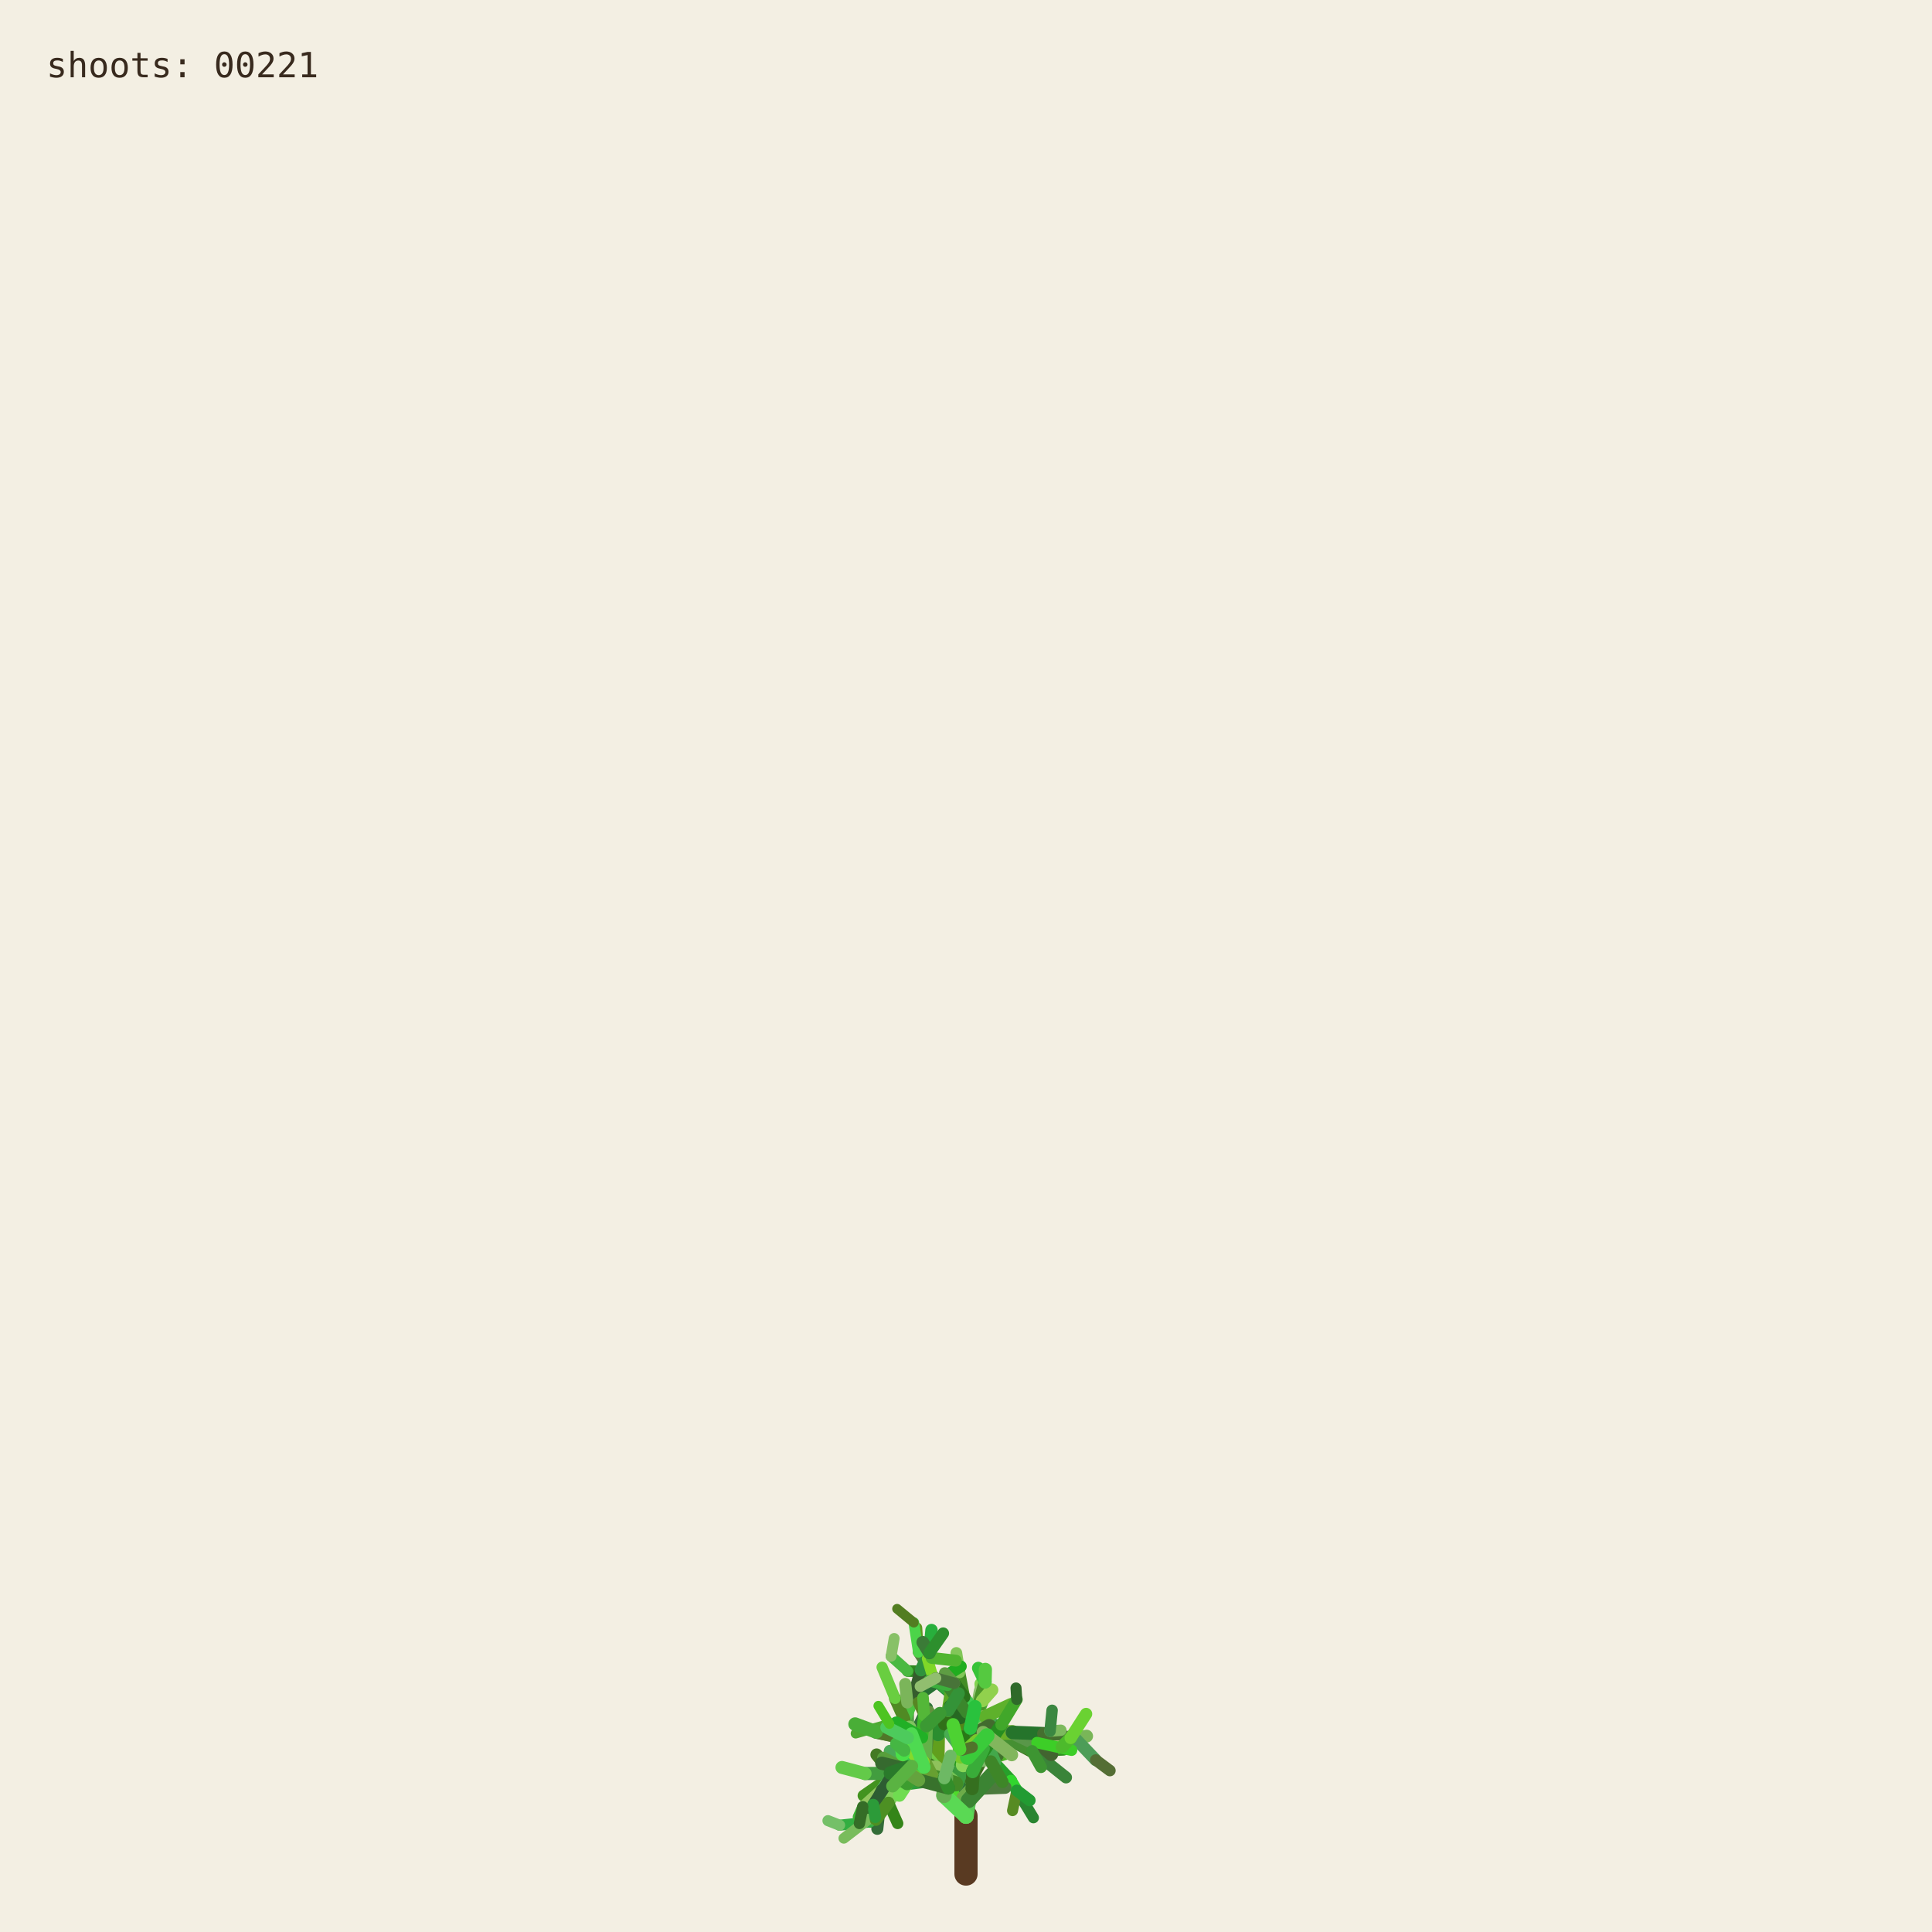
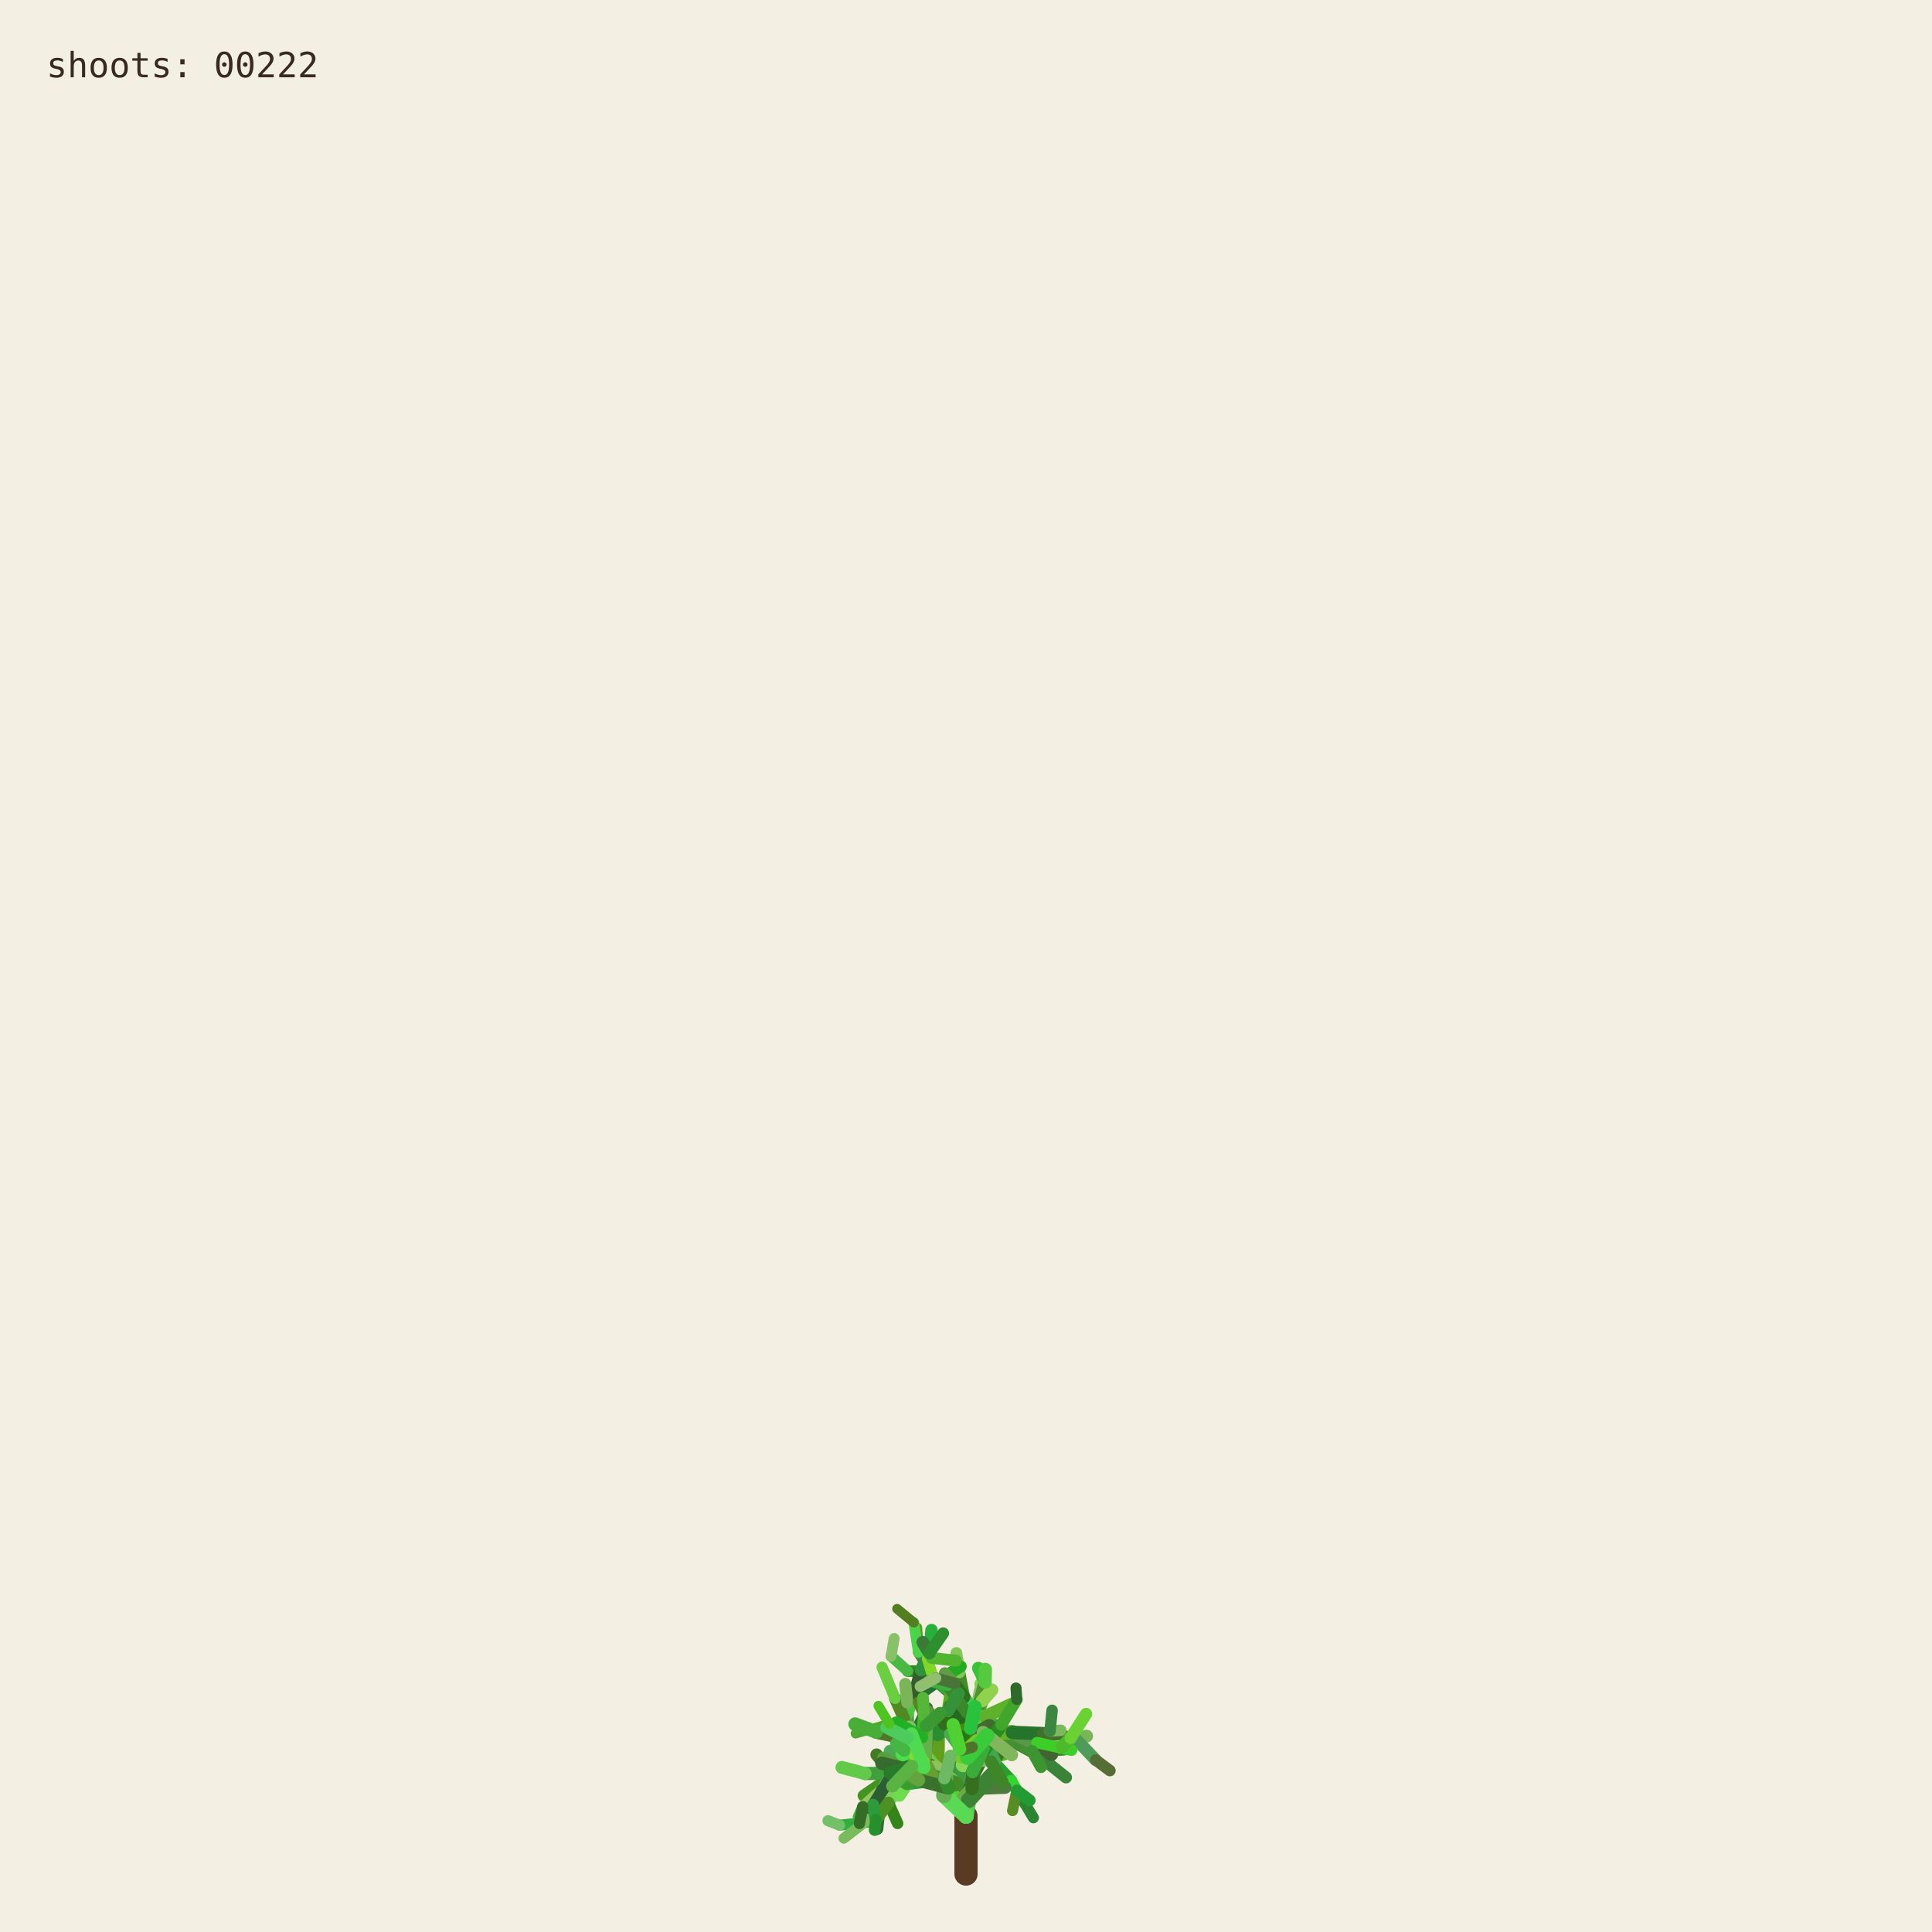
<svg xmlns="http://www.w3.org/2000/svg" viewBox="0 0 1000 1000" role="img" aria-labelledby="title desc">
  <rect width="1000" height="1000" fill="#f3efe3" />
  <g fill="none" stroke-linecap="round">
    <path d="M500 970 L500 940" stroke="#593a22" stroke-width="12" />
    <path d="M500.000 940.000 L494.591 923.254" stroke="hsl(89 50% 51%)" stroke-width="8.067" data-shoot="1" />
    <path d="M500.000 940.000 L498.548 930.480" stroke="hsl(108 42% 32%)" stroke-width="7.603" data-shoot="2" />
    <path d="M494.591 923.254 L485.237 916.016" stroke="hsl(129 39% 53%)" stroke-width="7.427" data-shoot="3" />
    <path d="M498.548 930.480 L502.606 920.794" stroke="hsl(125 41% 32%)" stroke-width="7.235" data-shoot="4" />
    <path d="M502.606 920.794 L496.770 905.343" stroke="hsl(93 34% 43%)" stroke-width="7.253" data-shoot="5" />
    <path d="M494.591 923.254 L497.365 909.040" stroke="hsl(116 35% 60%)" stroke-width="8.012" data-shoot="6" />
    <path d="M485.237 916.016 L485.497 897.710" stroke="hsl(89 69% 37%)" stroke-width="7.213" data-shoot="7" />
    <path d="M496.770 905.343 L501.215 895.004" stroke="hsl(92 66% 60%)" stroke-width="7.141" data-shoot="8" />
    <path d="M497.365 909.040 L506.164 896.866" stroke="hsl(126 59% 38%)" stroke-width="8.073" data-shoot="9" />
    <path d="M501.215 895.004 L510.832 888.548" stroke="hsl(91 35% 42%)" stroke-width="6.879" data-shoot="10" />
    <path d="M485.497 897.710 L493.416 891.622" stroke="hsl(104 36% 49%)" stroke-width="7.124" data-shoot="11" />
    <path d="M500.000 940.000 L490.927 925.443" stroke="hsl(108 70% 51%)" stroke-width="7.399" data-shoot="12" />
    <path d="M485.237 916.016 L479.157 913.325" stroke="hsl(112 69% 34%)" stroke-width="7.149" data-shoot="13" />
    <path d="M490.927 925.443 L481.351 921.527" stroke="hsl(111 58% 32%)" stroke-width="6.945" data-shoot="14" />
    <path d="M498.548 930.480 L503.173 925.799" stroke="hsl(98 40% 48%)" stroke-width="6.990" data-shoot="15" />
    <path d="M496.770 905.343 L505.035 888.845" stroke="hsl(101 68% 48%)" stroke-width="6.979" data-shoot="16" />
    <path d="M493.416 891.622 L508.817 896.643" stroke="hsl(128 70% 39%)" stroke-width="6.561" data-shoot="17" />
    <path d="M479.157 913.325 L469.750 899.500" stroke="hsl(95 57% 50%)" stroke-width="7.139" data-shoot="18" />
    <path d="M505.035 888.845 L508.436 880.301" stroke="hsl(98 53% 41%)" stroke-width="6.832" data-shoot="19" />
    <path d="M501.215 895.004 L501.550 888.479" stroke="hsl(112 68% 42%)" stroke-width="6.773" data-shoot="20" />
    <path d="M485.237 916.016 L479.029 908.697" stroke="hsl(100 57% 53%)" stroke-width="6.945" data-shoot="21" />
    <path d="M502.606 920.794 L496.127 911.207" stroke="hsl(123 62% 40%)" stroke-width="6.865" data-shoot="22" />
    <path d="M496.127 911.207 L497.635 896.782" stroke="hsl(93 65% 34%)" stroke-width="6.505" data-shoot="23" />
    <path d="M494.591 923.254 L500.793 909.571" stroke="hsl(113 71% 34%)" stroke-width="7.895" data-shoot="24" />
    <path d="M485.237 916.016 L479.462 917.793" stroke="hsl(99 66% 28%)" stroke-width="7.154" data-shoot="25" />
    <path d="M485.237 916.016 L473.231 912.147" stroke="hsl(93 38% 42%)" stroke-width="6.997" data-shoot="26" />
    <path d="M485.237 916.016 L473.737 913.680" stroke="hsl(114 35% 58%)" stroke-width="6.828" data-shoot="27" />
    <path d="M497.635 896.782 L497.395 881.015" stroke="hsl(110 56% 51%)" stroke-width="6.336" data-shoot="28" />
    <path d="M469.750 899.500 L453.522 896.436" stroke="hsl(121 37% 46%)" stroke-width="7.140" data-shoot="29" />
    <path d="M481.351 921.527 L469.530 923.105" stroke="hsl(126 55% 40%)" stroke-width="6.995" data-shoot="30" />
    <path d="M505.035 888.845 L499.035 878.436" stroke="hsl(88 42% 31%)" stroke-width="6.545" data-shoot="31" />
    <path d="M502.606 920.794 L507.653 911.330" stroke="hsl(99 57% 28%)" stroke-width="6.856" data-shoot="32" />
    <path d="M481.351 921.527 L478.279 914.724" stroke="hsl(122 35% 29%)" stroke-width="6.742" data-shoot="33" />
    <path d="M508.817 896.643 L522.168 900.369" stroke="hsl(122 67% 50%)" stroke-width="6.210" data-shoot="34" />
    <path d="M479.029 908.697 L477.185 899.261" stroke="hsl(124 64% 35%)" stroke-width="6.693" data-shoot="35" />
    <path d="M494.591 923.254 L498.563 913.442" stroke="hsl(122 45% 42%)" stroke-width="7.987" data-shoot="36" />
    <path d="M473.737 913.680 L467.283 915.265" stroke="hsl(125 60% 37%)" stroke-width="6.814" data-shoot="37" />
    <path d="M481.351 921.527 L469.226 908.135" stroke="hsl(113 69% 37%)" stroke-width="6.660" data-shoot="38" />
    <path d="M473.231 912.147 L461.374 919.424" stroke="hsl(100 70% 60%)" stroke-width="6.453" data-shoot="39" />
    <path d="M497.635 896.782 L500.334 886.420" stroke="hsl(108 47% 53%)" stroke-width="6.302" data-shoot="40" />
    <path d="M467.283 915.265 L455.168 929.331" stroke="hsl(120 40% 35%)" stroke-width="6.786" data-shoot="41" />
    <path d="M508.817 896.643 L512.869 911.725" stroke="hsl(110 63% 40%)" stroke-width="6.518" data-shoot="42" />
    <path d="M496.127 911.207 L497.987 905.795" stroke="hsl(115 70% 35%)" stroke-width="6.363" data-shoot="43" />
    <path d="M507.653 911.330 L512.674 910.357" stroke="hsl(104 36% 57%)" stroke-width="6.747" data-shoot="44" />
    <path d="M479.157 913.325 L470.181 917.185" stroke="hsl(95 64% 53%)" stroke-width="6.833" data-shoot="45" />
    <path d="M469.750 899.500 L469.633 881.151" stroke="hsl(111 38% 45%)" stroke-width="6.815" data-shoot="46" />
    <path d="M479.029 908.697 L480.879 892.655" stroke="hsl(102 44% 35%)" stroke-width="6.467" data-shoot="47" />
    <path d="M500.334 886.420 L507.457 881.593" stroke="hsl(118 47% 56%)" stroke-width="6.197" data-shoot="48" />
    <path d="M461.374 919.424 L446.935 929.431" stroke="hsl(102 65% 35%)" stroke-width="6.069" data-shoot="49" />
    <path d="M508.436 880.301 L507.585 871.602" stroke="hsl(97 61% 57%)" stroke-width="6.448" data-shoot="50" />
    <path d="M512.674 910.357 L523.304 921.702" stroke="hsl(122 61% 39%)" stroke-width="6.341" data-shoot="51" />
    <path d="M500.000 940.000 L501.279 931.882" stroke="hsl(118 51% 56%)" stroke-width="7.998" data-shoot="52" />
    <path d="M499.035 878.436 L496.590 865.625" stroke="hsl(103 58% 35%)" stroke-width="6.115" data-shoot="53" />
    <path d="M485.497 897.710 L488.970 892.287" stroke="hsl(123 54% 36%)" stroke-width="7.087" data-shoot="54" />
    <path d="M496.590 865.625 L495.009 855.557" stroke="hsl(97 49% 56%)" stroke-width="6.061" data-shoot="55" />
    <path d="M469.633 881.151 L484.418 870.623" stroke="hsl(128 48% 30%)" stroke-width="6.659" data-shoot="56" />
    <path d="M485.237 916.016 L477.752 911.974" stroke="hsl(90 58% 50%)" stroke-width="6.898" data-shoot="57" />
    <path d="M498.563 913.442 L502.383 908.863" stroke="hsl(97 61% 59%)" stroke-width="7.688" data-shoot="58" />
    <path d="M479.157 913.325 L464.639 921.037" stroke="hsl(94 69% 32%)" stroke-width="6.531" data-shoot="59" />
    <path d="M478.279 914.724 L471.794 900.929" stroke="hsl(117 71% 29%)" stroke-width="6.231" data-shoot="60" />
    <path d="M522.168 900.369 L536.734 901.964" stroke="hsl(111 46% 60%)" stroke-width="6.038" data-shoot="61" />
    <path d="M471.794 900.929 L465.848 895.170" stroke="hsl(103 40% 56%)" stroke-width="5.768" data-shoot="62" />
    <path d="M469.750 899.500 L468.128 889.982" stroke="hsl(93 64% 30%)" stroke-width="6.667" data-shoot="63" />
    <path d="M477.185 899.261 L475.657 893.582" stroke="hsl(113 52% 40%)" stroke-width="6.319" data-shoot="64" />
    <path d="M479.029 908.697 L474.737 903.891" stroke="hsl(93 52% 43%)" stroke-width="6.709" data-shoot="65" />
    <path d="M523.304 921.702 L526.314 926.781" stroke="hsl(119 67% 51%)" stroke-width="6.166" data-shoot="66" />
    <path d="M505.035 888.845 L507.387 875.338" stroke="hsl(96 40% 59%)" stroke-width="6.739" data-shoot="67" />
    <path d="M522.168 900.369 L537.413 908.545" stroke="hsl(99 61% 27%)" stroke-width="6.155" data-shoot="68" />
    <path d="M497.395 881.015 L483.011 868.683" stroke="hsl(129 53% 36%)" stroke-width="6.314" data-shoot="69" />
    <path d="M522.168 900.369 L534.219 906.339" stroke="hsl(108 48% 38%)" stroke-width="6.199" data-shoot="70" />
    <path d="M493.416 891.622 L507.262 882.093" stroke="hsl(127 63% 43%)" stroke-width="6.826" data-shoot="71" />
    <path d="M502.383 908.863 L508.238 907.761" stroke="hsl(99 66% 30%)" stroke-width="7.032" data-shoot="72" />
    <path d="M508.817 896.643 L514.829 892.790" stroke="hsl(125 40% 46%)" stroke-width="6.585" data-shoot="73" />
    <path d="M468.128 889.982 L473.133 877.764" stroke="hsl(115 52% 51%)" stroke-width="6.671" data-shoot="74" />
    <path d="M465.848 895.170 L460.313 892.280" stroke="hsl(102 70% 44%)" stroke-width="5.549" data-shoot="75" />
    <path d="M468.128 889.982 L463.284 879.089" stroke="hsl(94 59% 34%)" stroke-width="6.302" data-shoot="76" />
    <path d="M461.374 919.424 L456.357 926.300" stroke="hsl(126 42% 53%)" stroke-width="6.125" data-shoot="77" />
    <path d="M483.011 868.683 L476.458 865.059" stroke="hsl(124 68% 42%)" stroke-width="6.199" data-shoot="78" />
    <path d="M455.168 929.331 L454.837 939.862" stroke="hsl(125 68% 35%)" stroke-width="6.316" data-shoot="79" />
    <path d="M534.219 906.339 L550.383 905.736" stroke="hsl(112 63% 35%)" stroke-width="5.969" data-shoot="80" />
    <path d="M470.181 917.185 L459.860 933.116" stroke="hsl(100 53% 58%)" stroke-width="6.224" data-shoot="81" />
    <path d="M497.395 881.015 L484.197 869.260" stroke="hsl(122 53% 43%)" stroke-width="5.862" data-shoot="82" />
    <path d="M536.734 901.964 L543.504 896.023" stroke="hsl(116 68% 27%)" stroke-width="5.871" data-shoot="83" />
    <path d="M476.458 865.059 L469.801 864.922" stroke="hsl(112 62% 33%)" stroke-width="6.006" data-shoot="84" />
    <path d="M506.164 896.866 L524.059 896.699" stroke="hsl(91 64% 42%)" stroke-width="7.575" data-shoot="85" />
    <path d="M485.237 916.016 L472.910 908.590" stroke="hsl(102 57% 31%)" stroke-width="6.875" data-shoot="86" />
    <path d="M469.530 923.105 L465.520 929.278" stroke="hsl(107 67% 59%)" stroke-width="6.616" data-shoot="87" />
    <path d="M505.035 888.845 L509.868 870.612" stroke="hsl(101 57% 37%)" stroke-width="6.791" data-shoot="88" />
    <path d="M493.416 891.622 L509.951 888.485" stroke="hsl(92 44% 58%)" stroke-width="6.812" data-shoot="89" />
    <path d="M503.173 925.799 L520.191 925.155" stroke="hsl(105 34% 36%)" stroke-width="6.682" data-shoot="90" />
    <path d="M474.737 903.891 L466.772 894.583" stroke="hsl(116 48% 51%)" stroke-width="6.158" data-shoot="91" />
    <path d="M484.197 869.260 L475.358 855.233" stroke="hsl(100 34% 37%)" stroke-width="5.647" data-shoot="92" />
    <path d="M505.035 888.845 L500.829 880.951" stroke="hsl(127 58% 52%)" stroke-width="6.474" data-shoot="93" />
    <path d="M479.157 913.325 L471.905 914.367" stroke="hsl(125 48% 52%)" stroke-width="6.716" data-shoot="94" />
    <path d="M501.279 931.882 L513.403 918.671" stroke="hsl(114 44% 36%)" stroke-width="7.978" data-shoot="95" />
    <path d="M524.059 896.699 L540.269 904.338" stroke="hsl(108 35% 44%)" stroke-width="7.297" data-shoot="96" />
    <path d="M524.059 896.699 L540.170 897.356" stroke="hsl(125 52% 30%)" stroke-width="6.964" data-shoot="97" />
    <path d="M497.635 896.782 L497.191 889.399" stroke="hsl(88 69% 31%)" stroke-width="6.119" data-shoot="98" />
    <path d="M508.436 880.301 L513.376 874.721" stroke="hsl(89 59% 56%)" stroke-width="6.732" data-shoot="99" />
    <path d="M469.530 923.105 L461.520 917.825" stroke="hsl(113 54% 40%)" stroke-width="7.033" data-shoot="100" />
    <path d="M473.133 877.764 L476.780 864.372" stroke="hsl(110 34% 27%)" stroke-width="6.596" data-shoot="101" />
    <path d="M471.794 900.929 L479.914 884.001" stroke="hsl(126 41% 32%)" stroke-width="6.024" data-shoot="102" />
    <path d="M512.674 910.357 L522.333 907.203" stroke="hsl(103 64% 43%)" stroke-width="6.219" data-shoot="103" />
    <path d="M509.868 870.612 L506.361 863.395" stroke="hsl(120 56% 49%)" stroke-width="6.521" data-shoot="104" />
    <path d="M540.170 897.356 L556.575 899.863" stroke="hsl(100 40% 31%)" stroke-width="6.676" data-shoot="105" />
    <path d="M459.860 933.116 L464.616 943.790" stroke="hsl(105 68% 31%)" stroke-width="5.925" data-shoot="106" />
    <path d="M461.520 917.825 L453.738 908.211" stroke="hsl(98 54% 31%)" stroke-width="6.452" data-shoot="107" />
    <path d="M509.951 888.485 L523.296 882.278" stroke="hsl(97 61% 43%)" stroke-width="6.765" data-shoot="108" />
    <path d="M479.029 908.697 L460.671 906.383" stroke="hsl(128 39% 48%)" stroke-width="6.494" data-shoot="109" />
    <path d="M469.633 881.151 L468.563 871.658" stroke="hsl(98 38% 53%)" stroke-width="6.301" data-shoot="110" />
    <path d="M456.357 926.300 L446.582 935.154" stroke="hsl(90 47% 57%)" stroke-width="5.838" data-shoot="111" />
    <path d="M488.970 892.287 L490.829 885.358" stroke="hsl(104 63% 27%)" stroke-width="6.888" data-shoot="112" />
    <path d="M499.035 878.436 L493.946 871.238" stroke="hsl(110 61% 28%)" stroke-width="6.405" data-shoot="113" />
    <path d="M503.173 925.799 L503.949 916.037" stroke="hsl(108 61% 30%)" stroke-width="6.764" data-shoot="114" />
    <path d="M484.418 870.623 L497.330 862.535" stroke="hsl(119 70% 40%)" stroke-width="6.117" data-shoot="115" />
    <path d="M476.780 864.372 L482.198 858.124" stroke="hsl(97 71% 34%)" stroke-width="6.331" data-shoot="116" />
    <path d="M459.860 933.116 L450.375 943.022" stroke="hsl(119 67% 40%)" stroke-width="6.054" data-shoot="117" />
    <path d="M537.413 908.545 L551.771 920.000" stroke="hsl(119 40% 37%)" stroke-width="6.202" data-shoot="118" />
    <path d="M476.780 864.372 L481.041 855.578" stroke="hsl(128 51% 38%)" stroke-width="6.621" data-shoot="119" />
    <path d="M475.358 855.233 L474.548 842.544" stroke="hsl(89 65% 36%)" stroke-width="5.593" data-shoot="120" />
    <path d="M479.029 908.697 L479.467 893.313" stroke="hsl(105 42% 49%)" stroke-width="6.799" data-shoot="121" />
    <path d="M494.591 923.254 L484.466 914.996" stroke="hsl(104 48% 55%)" stroke-width="7.531" data-shoot="122" />
    <path d="M503.173 925.799 L503.396 917.056" stroke="hsl(104 56% 28%)" stroke-width="6.644" data-shoot="123" />
    <path d="M493.946 871.238 L489.038 865.959" stroke="hsl(102 40% 44%)" stroke-width="6.042" data-shoot="124" />
    <path d="M467.283 915.265 L457.242 909.920" stroke="hsl(103 45% 43%)" stroke-width="6.457" data-shoot="125" />
    <path d="M471.794 900.929 L454.133 896.956" stroke="hsl(89 50% 31%)" stroke-width="6.180" data-shoot="126" />
    <path d="M454.837 939.862 L454.096 946.606" stroke="hsl(125 36% 31%)" stroke-width="6.220" data-shoot="127" />
    <path d="M481.041 855.578 L482.155 843.709" stroke="hsl(129 63% 42%)" stroke-width="6.417" data-shoot="128" />
    <path d="M490.829 885.358 L492.861 872.817" stroke="hsl(95 65% 40%)" stroke-width="6.754" data-shoot="129" />
    <path d="M478.279 914.724 L465.635 903.587" stroke="hsl(96 66% 52%)" stroke-width="6.672" data-shoot="130" />
    <path d="M450.375 943.022 L434.576 944.722" stroke="hsl(127 55% 44%)" stroke-width="5.725" data-shoot="131" />
    <path d="M459.860 933.116 L451.962 941.801" stroke="hsl(127 54% 57%)" stroke-width="5.888" data-shoot="132" />
    <path d="M526.314 926.781 L534.894 940.878" stroke="hsl(125 53% 34%)" stroke-width="5.720" data-shoot="133" />
    <path d="M456.357 926.300 L449.709 941.533" stroke="hsl(112 47% 29%)" stroke-width="5.948" data-shoot="134" />
    <path d="M556.575 899.863 L562.434 898.624" stroke="hsl(99 39% 53%)" stroke-width="6.651" data-shoot="135" />
    <path d="M556.575 899.863 L567.158 910.979" stroke="hsl(128 34% 46%)" stroke-width="6.350" data-shoot="136" />
    <path d="M461.520 917.825 L447.767 917.982" stroke="hsl(118 43% 43%)" stroke-width="6.808" data-shoot="137" />
    <path d="M502.383 908.863 L502.275 894.506" stroke="hsl(114 52% 34%)" stroke-width="7.514" data-shoot="138" />
    <path d="M484.466 914.996 L469.919 914.610" stroke="hsl(90 45% 56%)" stroke-width="7.261" data-shoot="139" />
    <path d="M506.164 896.866 L511.996 893.538" stroke="hsl(100 40% 30%)" stroke-width="7.562" data-shoot="140" />
    <path d="M508.238 907.761 L516.195 908.520" stroke="hsl(102 44% 31%)" stroke-width="6.802" data-shoot="141" />
    <path d="M536.734 901.964 L544.250 907.905" stroke="hsl(91 54% 33%)" stroke-width="5.663" data-shoot="142" />
    <path d="M479.157 913.325 L471.950 914.117" stroke="hsl(102 39% 34%)" stroke-width="6.550" data-shoot="143" />
    <path d="M494.591 923.254 L482.152 919.513" stroke="hsl(104 56% 35%)" stroke-width="7.930" data-shoot="144" />
    <path d="M508.817 896.643 L515.085 912.072" stroke="hsl(125 43% 46%)" stroke-width="6.163" data-shoot="145" />
    <path d="M482.152 919.513 L467.316 907.872" stroke="hsl(97 66% 48%)" stroke-width="7.452" data-shoot="146" />
    <path d="M480.879 892.655 L475.418 881.125" stroke="hsl(88 59% 33%)" stroke-width="5.933" data-shoot="147" />
    <path d="M540.269 904.338 L549.716 904.178" stroke="hsl(92 48% 60%)" stroke-width="6.883" data-shoot="148" />
    <path d="M467.316 907.872 L467.480 902.032" stroke="hsl(120 56% 54%)" stroke-width="7.156" data-shoot="149" />
    <path d="M483.011 868.683 L480.032 858.496" stroke="hsl(90 69% 50%)" stroke-width="5.778" data-shoot="150" />
    <path d="M497.191 889.399 L491.630 882.997" stroke="hsl(116 51% 27%)" stroke-width="6.106" data-shoot="151" />
    <path d="M482.152 919.513 L478.791 913.069" stroke="hsl(91 53% 41%)" stroke-width="7.533" data-shoot="152" />
    <path d="M543.504 896.023 L549.105 895.596" stroke="hsl(100 40% 55%)" stroke-width="5.914" data-shoot="153" />
    <path d="M467.283 915.265 L456.437 912.665" stroke="hsl(113 38% 30%)" stroke-width="6.866" data-shoot="154" />
    <path d="M567.158 910.979 L574.486 916.440" stroke="hsl(88 35% 32%)" stroke-width="5.955" data-shoot="155" />
    <path d="M512.869 911.725 L518.866 922.323" stroke="hsl(106 54% 34%)" stroke-width="6.353" data-shoot="156" />
    <path d="M500.334 886.420 L490.418 872.350" stroke="hsl(110 51% 35%)" stroke-width="6.150" data-shoot="157" />
    <path d="M500.793 909.571 L498.095 899.473" stroke="hsl(109 69% 28%)" stroke-width="7.556" data-shoot="158" />
    <path d="M449.709 941.533 L436.765 951.498" stroke="hsl(102 42% 55%)" stroke-width="5.534" data-shoot="159" />
    <path d="M508.238 907.761 L518.302 892.720" stroke="hsl(117 63% 34%)" stroke-width="6.708" data-shoot="160" />
    <path d="M475.358 855.233 L472.993 839.858" stroke="hsl(119 62% 56%)" stroke-width="5.562" data-shoot="161" />
    <path d="M502.275 894.506 L504.670 883.372" stroke="hsl(128 65% 46%)" stroke-width="6.876" data-shoot="162" />
    <path d="M540.269 904.338 L544.102 907.850" stroke="hsl(99 35% 29%)" stroke-width="7.336" data-shoot="163" />
    <path d="M536.734 901.964 L554.643 905.916" stroke="hsl(112 68% 48%)" stroke-width="5.906" data-shoot="164" />
    <path d="M497.365 909.040 L505.842 901.224" stroke="hsl(91 65% 48%)" stroke-width="7.533" data-shoot="165" />
    <path d="M478.279 914.724 L467.960 905.929" stroke="hsl(128 59% 50%)" stroke-width="6.781" data-shoot="166" />
    <path d="M461.374 919.424 L451.958 934.122" stroke="hsl(127 35% 27%)" stroke-width="6.092" data-shoot="167" />
    <path d="M463.284 879.089 L456.576 862.947" stroke="hsl(103 59% 53%)" stroke-width="5.809" data-shoot="168" />
    <path d="M500.000 940.000 L488.580 929.317" stroke="hsl(117 64% 59%)" stroke-width="8.005" data-shoot="169" />
    <path d="M447.767 917.982 L435.801 914.831" stroke="hsl(108 55% 54%)" stroke-width="6.726" data-shoot="170" />
    <path d="M477.752 911.974 L468.826 903.841" stroke="hsl(89 70% 51%)" stroke-width="6.964" data-shoot="171" />
    <path d="M469.919 914.610 L460.892 917.724" stroke="hsl(121 49% 32%)" stroke-width="7.015" data-shoot="172" />
    <path d="M503.396 917.056 L509.013 905.051" stroke="hsl(120 50% 45%)" stroke-width="6.671" data-shoot="173" />
    <path d="M549.716 904.178 L554.177 899.548" stroke="hsl(106 62% 45%)" stroke-width="6.645" data-shoot="174" />
    <path d="M460.313 892.280 L442.892 897.267" stroke="hsl(106 54% 43%)" stroke-width="5.141" data-shoot="175" />
    <path d="M490.418 872.350 L480.658 869.975" stroke="hsl(120 49% 46%)" stroke-width="5.821" data-shoot="176" />
    <path d="M479.467 893.313 L480.721 885.946" stroke="hsl(94 40% 41%)" stroke-width="6.222" data-shoot="177" />
    <path d="M488.580 929.317 L489.421 919.838" stroke="hsl(107 36% 50%)" stroke-width="7.943" data-shoot="178" />
    <path d="M526.314 926.781 L524.087 937.173" stroke="hsl(90 60% 34%)" stroke-width="5.700" data-shoot="179" />
    <path d="M490.927 925.443 L475.469 921.381" stroke="hsl(110 44% 31%)" stroke-width="6.893" data-shoot="180" />
    <path d="M518.302 892.720 L526.275 879.623" stroke="hsl(109 60% 41%)" stroke-width="6.159" data-shoot="181" />
    <path d="M469.750 899.500 L470.711 894.119" stroke="hsl(100 45% 57%)" stroke-width="7.025" data-shoot="182" />
    <path d="M534.219 906.339 L538.815 914.656" stroke="hsl(113 50% 39%)" stroke-width="6.149" data-shoot="183" />
    <path d="M472.993 839.858 L464.334 832.716" stroke="hsl(88 58% 31%)" stroke-width="5.062" data-shoot="184" />
    <path d="M469.801 864.922 L461.240 857.253" stroke="hsl(116 48% 49%)" stroke-width="5.656" data-shoot="185" />
    <path d="M461.240 857.253 L462.820 848.066" stroke="hsl(98 42% 58%)" stroke-width="5.640" data-shoot="186" />
    <path d="M490.829 885.358 L496.165 876.536" stroke="hsl(123 48% 39%)" stroke-width="6.482" data-shoot="187" />
    <path d="M508.817 896.643 L523.679 908.324" stroke="hsl(95 38% 54%)" stroke-width="6.611" data-shoot="188" />
    <path d="M500.793 909.571 L510.860 898.419" stroke="hsl(120 58% 51%)" stroke-width="7.770" data-shoot="189" />
    <path d="M459.860 933.116 L453.365 941.926" stroke="hsl(97 61% 35%)" stroke-width="6.281" data-shoot="190" />
    <path d="M509.868 870.612 L510.029 864.082" stroke="hsl(111 56% 52%)" stroke-width="6.833" data-shoot="191" />
    <path d="M453.522 896.436 L442.603 892.401" stroke="hsl(111 52% 45%)" stroke-width="7.032" data-shoot="192" />
    <path d="M543.504 896.023 L544.565 885.256" stroke="hsl(125 39% 38%)" stroke-width="5.927" data-shoot="193" />
    <path d="M482.198 858.124 L494.767 859.537" stroke="hsl(105 58% 45%)" stroke-width="6.146" data-shoot="194" />
    <path d="M497.987 905.795 L491.843 897.531" stroke="hsl(125 41% 48%)" stroke-width="6.386" data-shoot="195" />
    <path d="M493.946 871.238 L484.320 868.578" stroke="hsl(105 34% 34%)" stroke-width="5.939" data-shoot="196" />
    <path d="M477.185 899.261 L478.390 887.971" stroke="hsl(112 65% 44%)" stroke-width="6.377" data-shoot="197" />
    <path d="M434.576 944.722 L428.556 942.373" stroke="hsl(112 41% 58%)" stroke-width="5.738" data-shoot="198" />
    <path d="M497.987 905.795 L503.196 904.331" stroke="hsl(89 46% 31%)" stroke-width="5.847" data-shoot="199" />
    <path d="M467.316 907.872 L466.023 899.585" stroke="hsl(119 71% 58%)" stroke-width="7.258" data-shoot="200" />
    <path d="M526.314 926.781 L532.954 931.860" stroke="hsl(128 64% 37%)" stroke-width="6.148" data-shoot="201" />
    <path d="M467.960 905.929 L464.039 902.533" stroke="hsl(119 46% 49%)" stroke-width="6.612" data-shoot="202" />
    <path d="M477.185 899.261 L463.879 891.609" stroke="hsl(122 68% 41%)" stroke-width="6.319" data-shoot="203" />
    <path d="M475.469 921.381 L469.599 917.437" stroke="hsl(97 45% 44%)" stroke-width="6.783" data-shoot="204" />
    <path d="M478.279 914.724 L471.801 897.415" stroke="hsl(121 65% 58%)" stroke-width="6.714" data-shoot="205" />
    <path d="M554.177 899.548 L562.169 887.143" stroke="hsl(99 64% 51%)" stroke-width="6.341" data-shoot="206" />
    <path d="M526.275 879.623 L525.887 873.699" stroke="hsl(115 43% 29%)" stroke-width="5.721" data-shoot="207" />
    <path d="M481.041 855.578 L477.626 850.058" stroke="hsl(117 38% 35%)" stroke-width="6.581" data-shoot="208" />
    <path d="M496.770 905.343 L493.304 892.691" stroke="hsl(110 64% 51%)" stroke-width="6.797" data-shoot="209" />
    <path d="M469.750 899.500 L458.957 894.086" stroke="hsl(127 55% 55%)" stroke-width="6.620" data-shoot="210" />
    <path d="M490.927 925.443 L488.767 920.422" stroke="hsl(115 54% 36%)" stroke-width="6.870" data-shoot="211" />
    <path d="M481.041 855.578 L488.186 845.391" stroke="hsl(120 52% 37%)" stroke-width="6.098" data-shoot="212" />
    <path d="M451.958 934.122 L453.040 940.528" stroke="hsl(127 56% 39%)" stroke-width="6.131" data-shoot="213" />
    <path d="M460.313 892.280 L454.656 882.922" stroke="hsl(104 71% 45%)" stroke-width="5.122" data-shoot="214" />
    <path d="M471.950 914.117 L461.960 924.503" stroke="hsl(107 46% 48%)" stroke-width="6.541" data-shoot="215" />
    <path d="M446.582 935.154 L444.222 940.468" stroke="hsl(117 55% 46%)" stroke-width="5.688" data-shoot="216" />
    <path d="M488.767 920.422 L492.003 908.765" stroke="hsl(114 38% 56%)" stroke-width="6.278" data-shoot="217" />
    <path d="M484.320 868.578 L476.319 872.885" stroke="hsl(94 38% 59%)" stroke-width="5.787" data-shoot="218" />
    <path d="M446.582 935.154 L444.839 943.820" stroke="hsl(108 47% 29%)" stroke-width="5.857" data-shoot="219" />
    <path d="M478.390 887.971 L477.758 878.744" stroke="hsl(107 53% 47%)" stroke-width="6.025" data-shoot="220" />
    <path d="M479.467 893.313 L486.497 886.860" stroke="hsl(115 50% 40%)" stroke-width="6.726" data-shoot="221" />
+     <path d="M453.365 941.926 L452.737 947.232" stroke="hsl(123 57% 36%)" stroke-width="6.073" data-shoot="222" />
  </g>
-   <text x="24" y="40" font-family="monospace" font-size="18" fill="#382a1e">shoots: 00221</text>
+   <text x="24" y="40" font-family="monospace" font-size="18" fill="#382a1e">shoots: 00222</text>
</svg>
